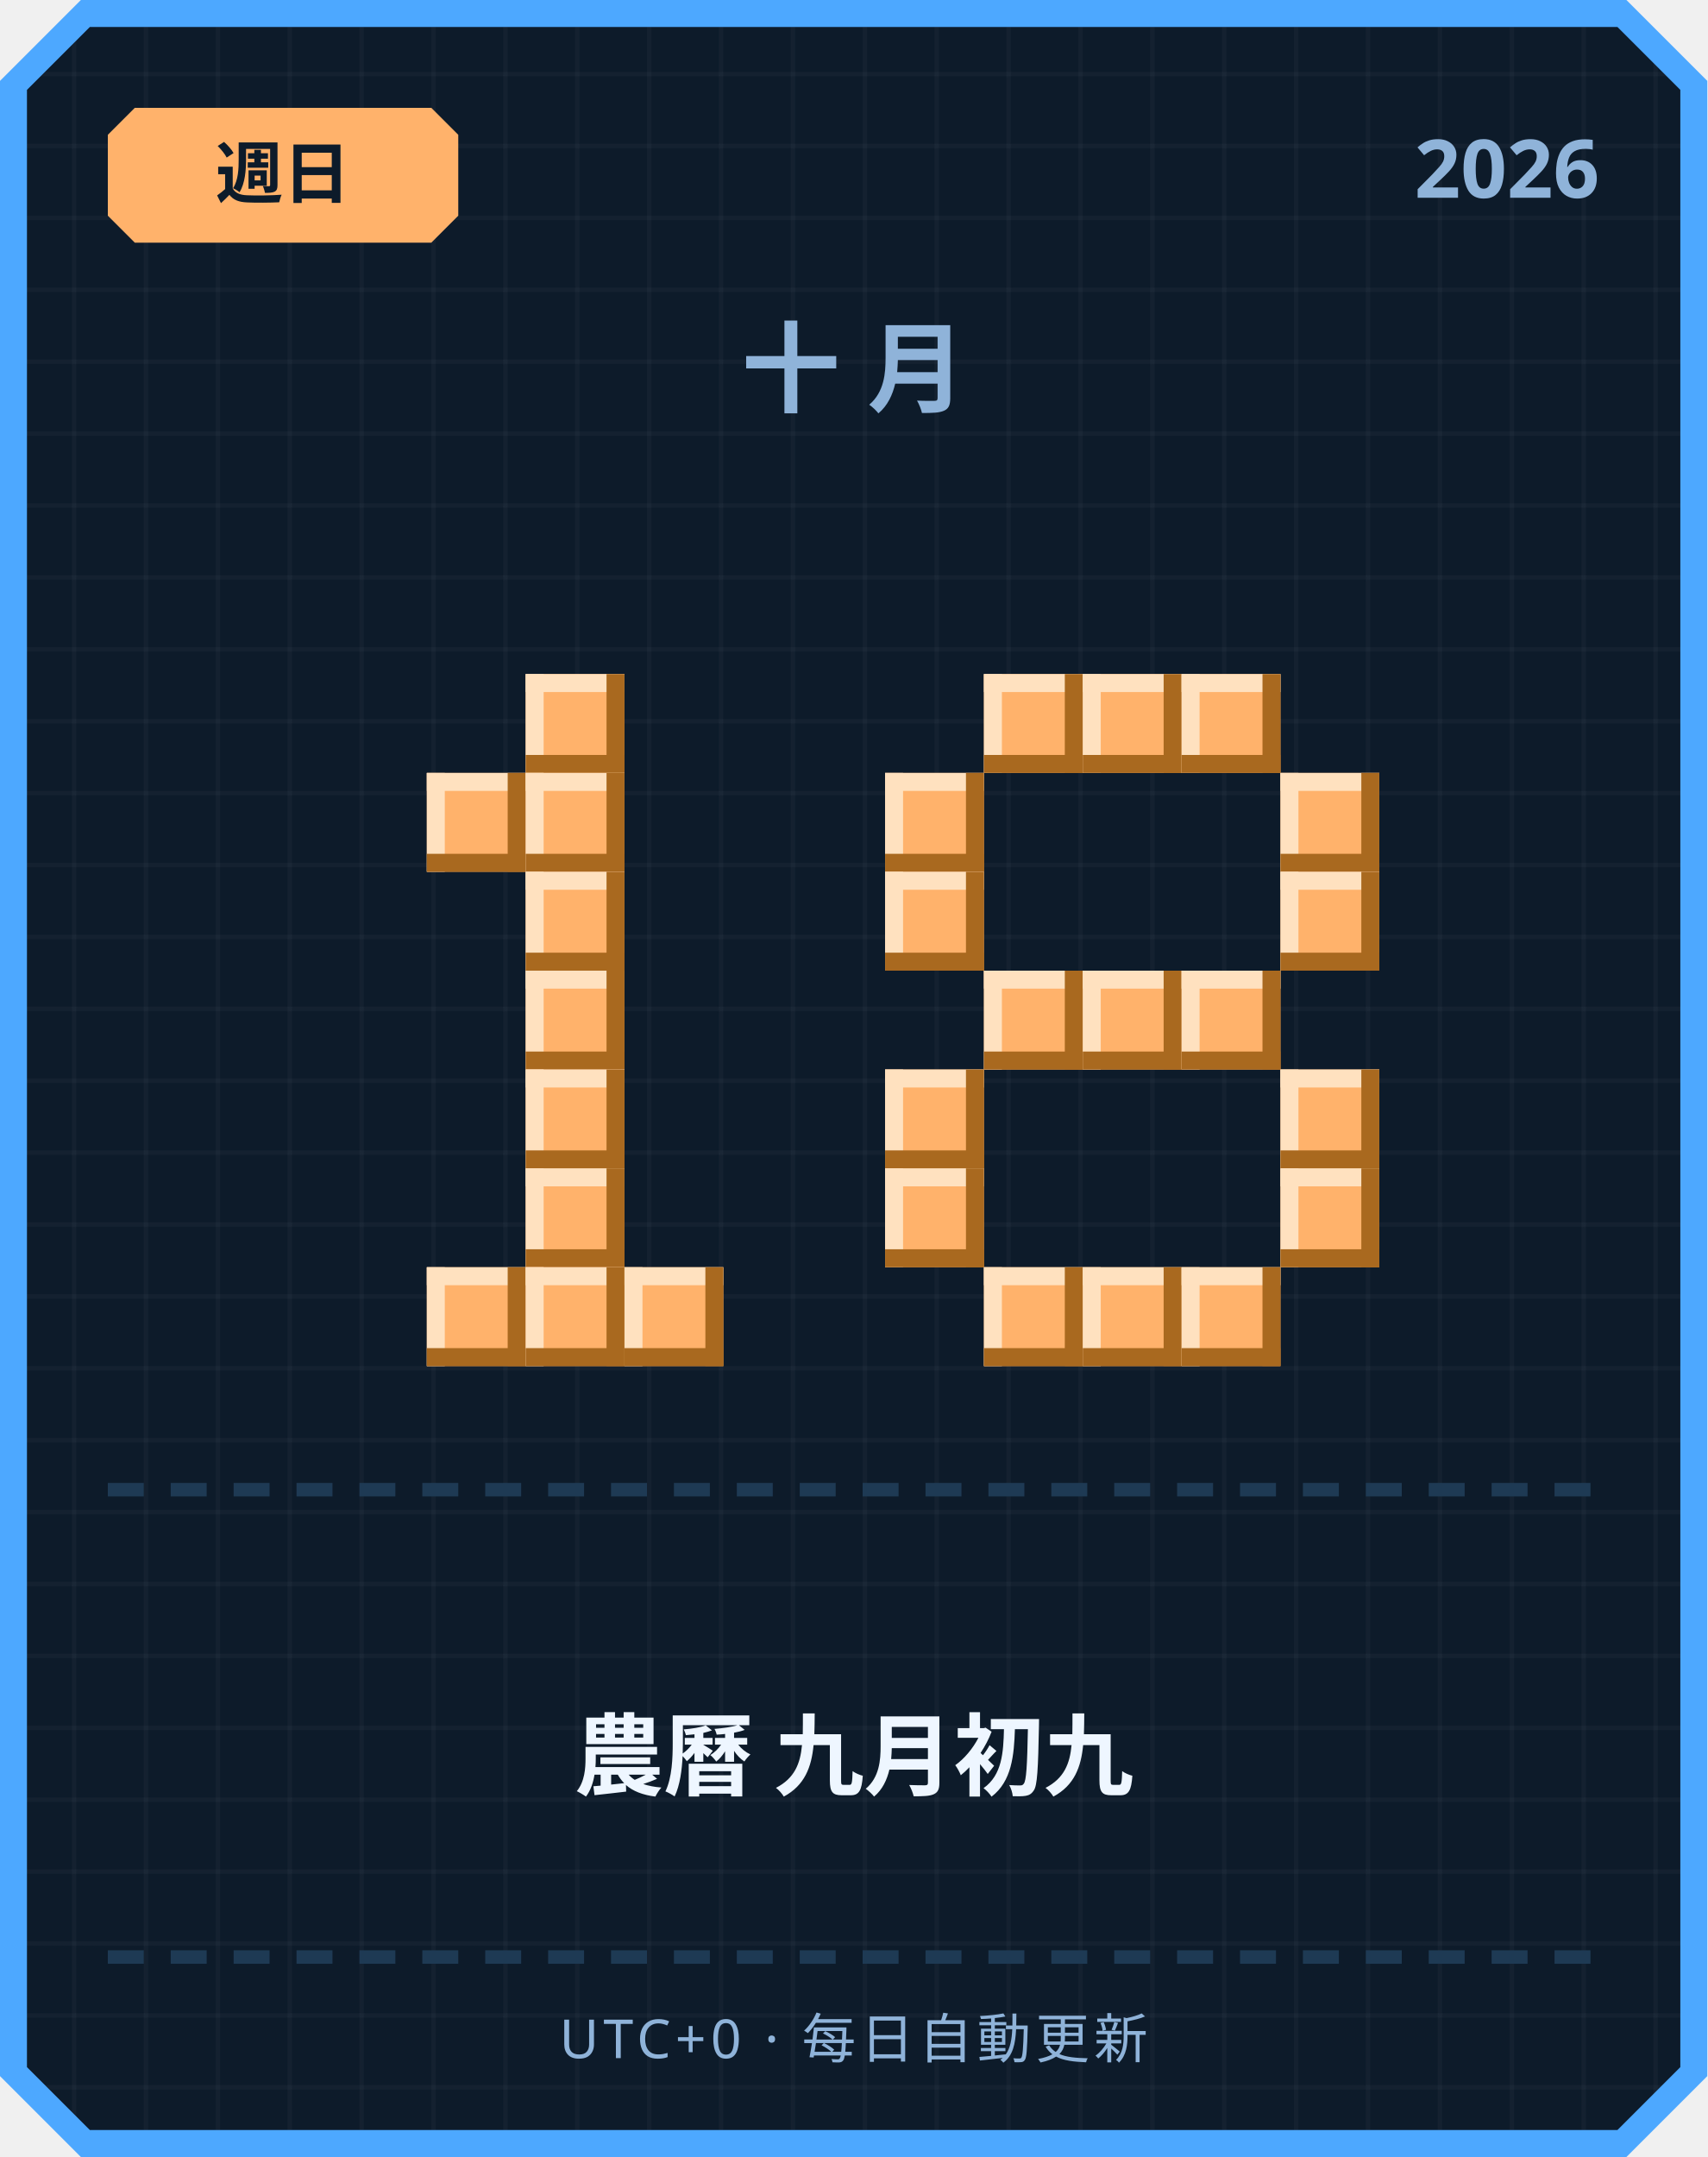
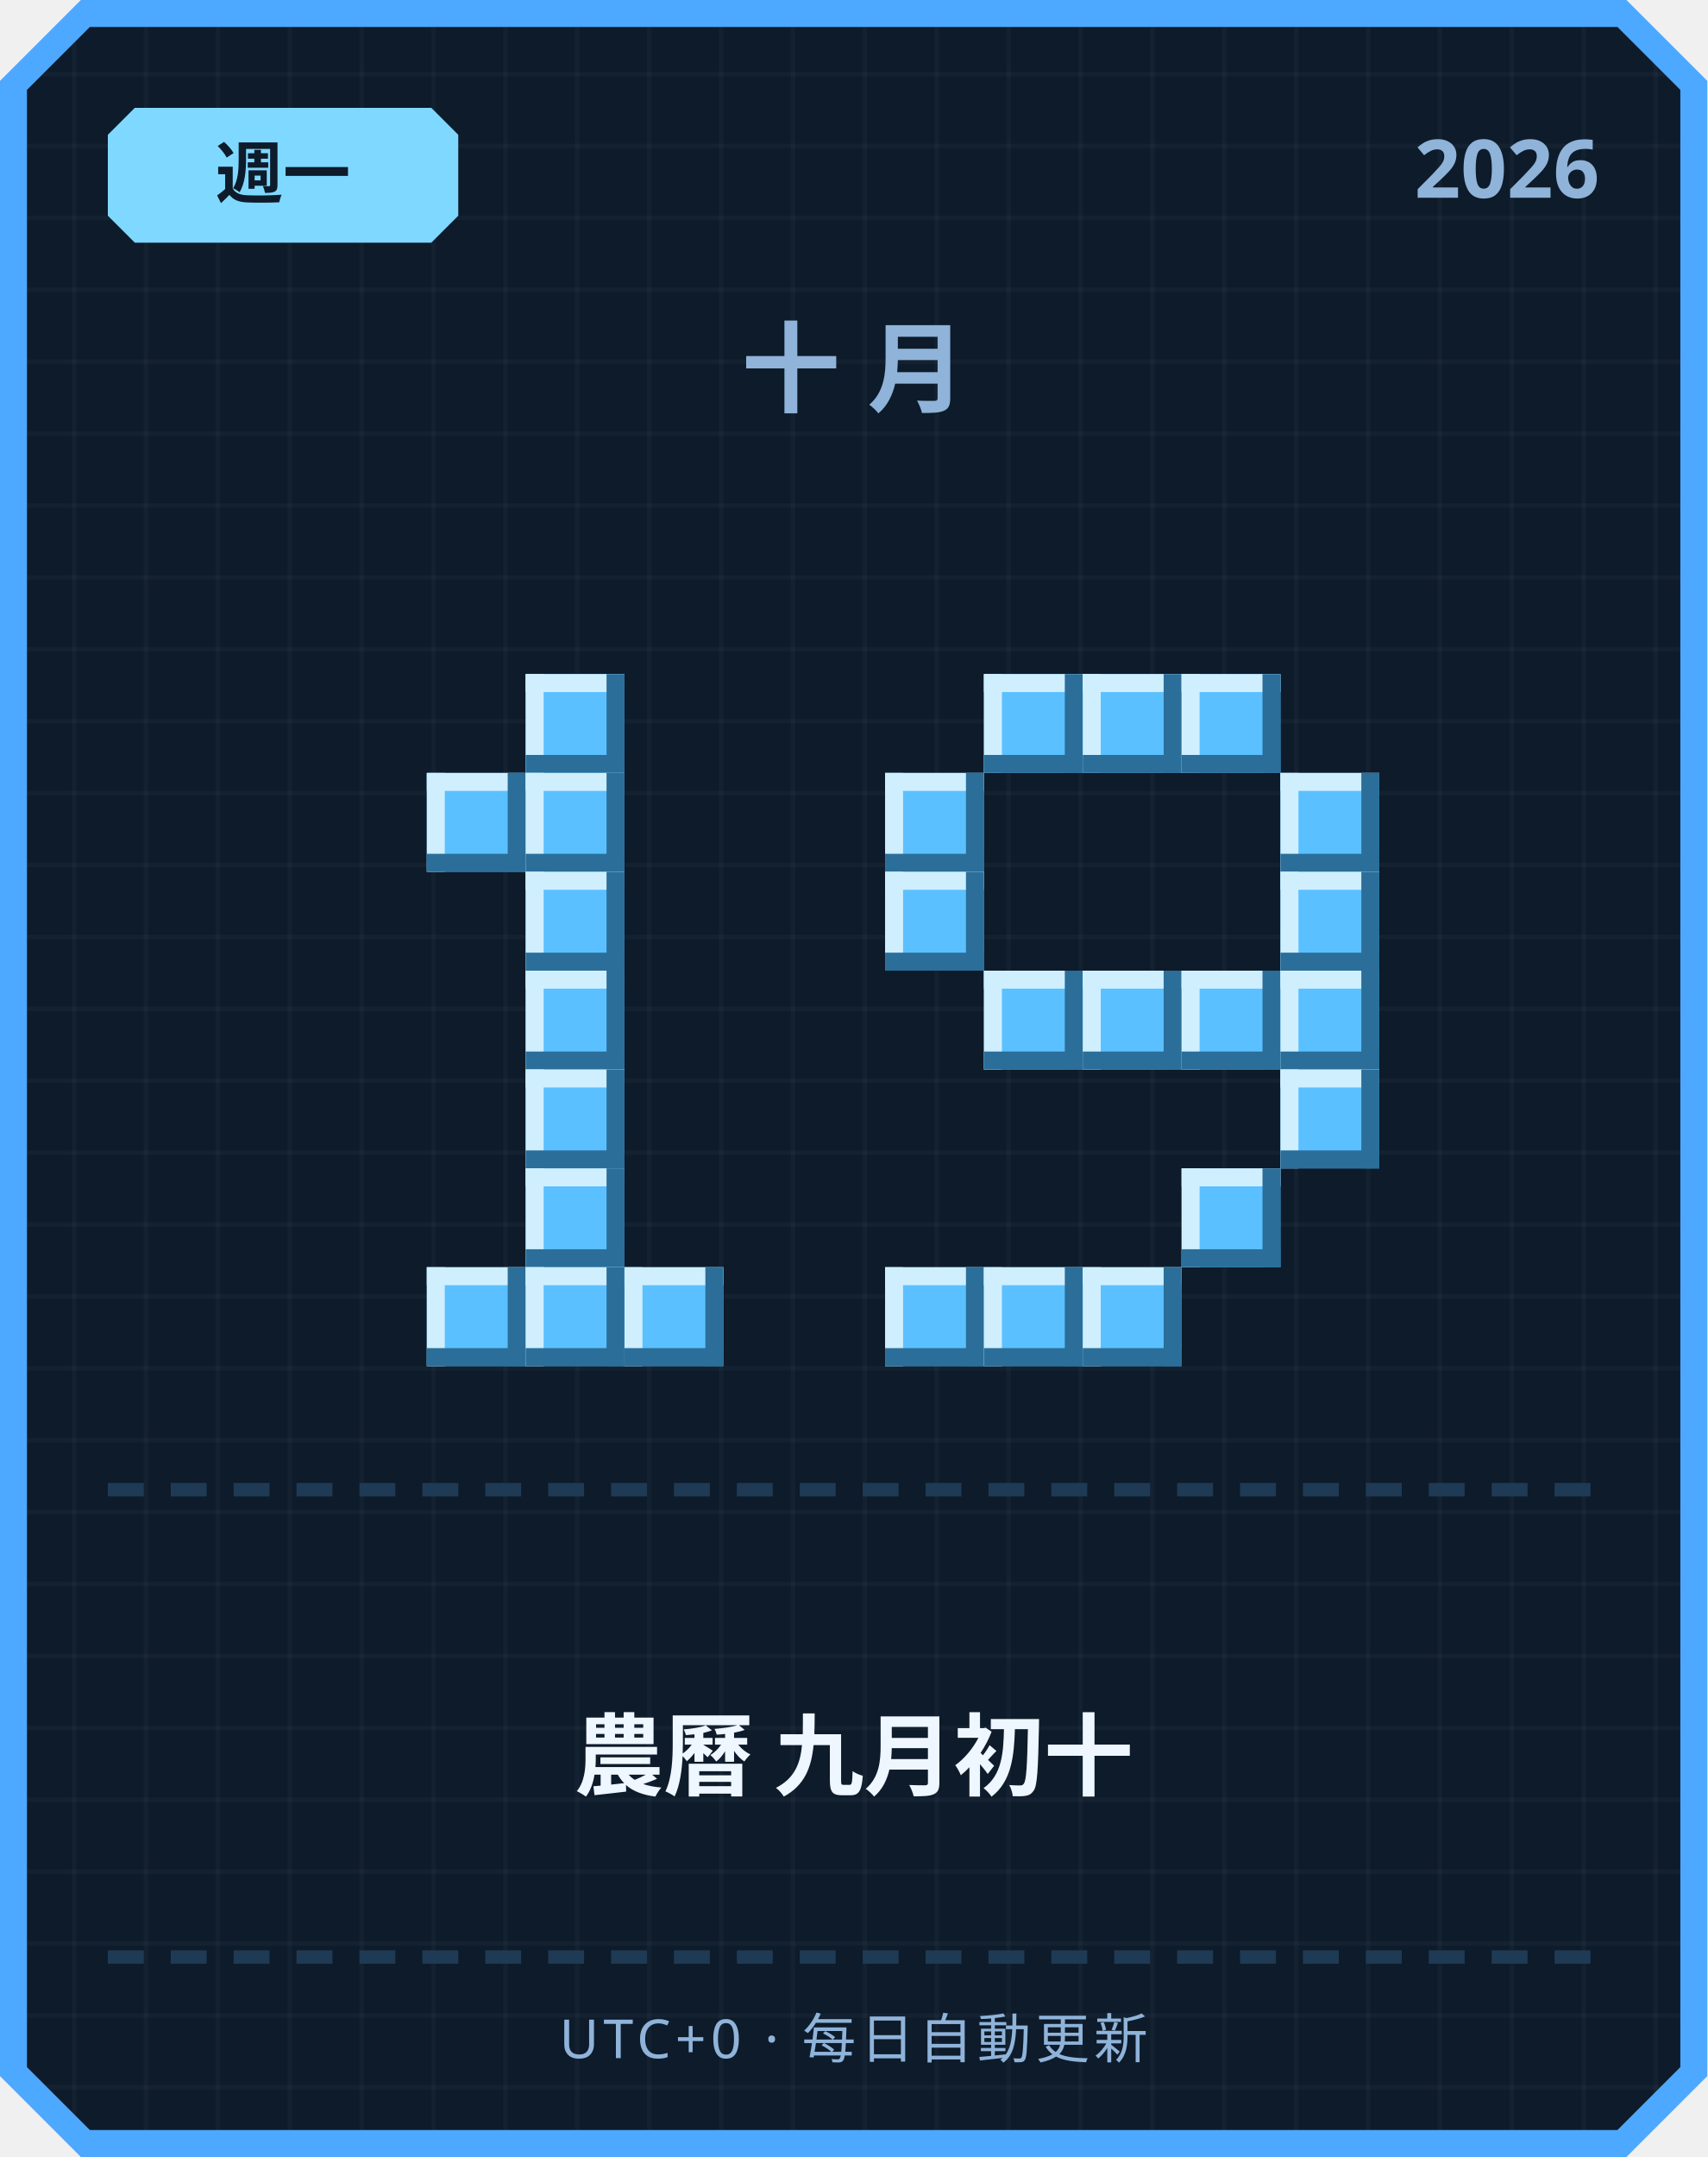
<svg xmlns="http://www.w3.org/2000/svg" width="380" height="480" viewBox="0 0 380 480">
  <defs>
    <pattern id="grid" width="16" height="16" patternUnits="userSpaceOnUse">
      <rect width="16" height="16" fill="#0d1b2a" />
      <rect width="1" height="16" fill="#ffffff" opacity="0.03" />
      <rect width="16" height="1" fill="#ffffff" opacity="0.03" />
    </pattern>
  </defs>
  <path d="M 18,0 L 362,0 L 380,18 L 380,462 L 362,480 L 18,480 L 0,462 L 0,18 Z" fill="#4da8ff" />
  <path d="M 20,6 L 360,6 L 374,20 L 374,460 L 360,474 L 20,474 L 6,460 L 6,20 Z" fill="url(#grid)" />
-   <path d="M 30,24 L 96,24 L 102,30 L 102,48 L 96,54 L 30,54 L 24,48 L 24,30 Z" fill="#ffb26b" />
-   <text x="63" y="44" text-anchor="middle" font-family="'Segoe UI', sans-serif" font-size="15" font-weight="700" fill="#0d1b2a">週日</text>
+   <path d="M 30,24 L 96,24 L 102,30 L 102,48 L 96,54 L 30,54 L 24,48 L 24,30 Z" fill="#7fd8ff" />
+   <text x="63" y="44" text-anchor="middle" font-family="'Segoe UI', sans-serif" font-size="15" font-weight="700" fill="#0d1b2a">週一</text>
  <text x="356" y="44" text-anchor="end" font-family="'Segoe UI', sans-serif" font-size="18" font-weight="700" fill="#8fb3d9">2026</text>
  <text x="190" y="90" text-anchor="middle" font-family="'Segoe UI', sans-serif" font-size="22" font-weight="700" letter-spacing="6" fill="#8fb3d9">十月</text>
-   <rect x="117" y="150" width="22" height="22" fill="#ffb26b" />
-   <rect x="117" y="150" width="22" height="4" fill="#ffe1bf" />
-   <rect x="117" y="150" width="4" height="22" fill="#ffe1bf" />
-   <rect x="117" y="168" width="22" height="4" fill="#a9691f" />
-   <rect x="135" y="150" width="4" height="22" fill="#a9691f" />
-   <rect x="95" y="172" width="22" height="22" fill="#ffb26b" />
-   <rect x="95" y="172" width="22" height="4" fill="#ffe1bf" />
-   <rect x="95" y="172" width="4" height="22" fill="#ffe1bf" />
-   <rect x="95" y="190" width="22" height="4" fill="#a9691f" />
-   <rect x="113" y="172" width="4" height="22" fill="#a9691f" />
-   <rect x="117" y="172" width="22" height="22" fill="#ffb26b" />
-   <rect x="117" y="172" width="22" height="4" fill="#ffe1bf" />
-   <rect x="117" y="172" width="4" height="22" fill="#ffe1bf" />
-   <rect x="117" y="190" width="22" height="4" fill="#a9691f" />
-   <rect x="135" y="172" width="4" height="22" fill="#a9691f" />
-   <rect x="117" y="194" width="22" height="22" fill="#ffb26b" />
-   <rect x="117" y="194" width="22" height="4" fill="#ffe1bf" />
-   <rect x="117" y="194" width="4" height="22" fill="#ffe1bf" />
-   <rect x="117" y="212" width="22" height="4" fill="#a9691f" />
-   <rect x="135" y="194" width="4" height="22" fill="#a9691f" />
-   <rect x="117" y="216" width="22" height="22" fill="#ffb26b" />
-   <rect x="117" y="216" width="22" height="4" fill="#ffe1bf" />
-   <rect x="117" y="216" width="4" height="22" fill="#ffe1bf" />
-   <rect x="117" y="234" width="22" height="4" fill="#a9691f" />
-   <rect x="135" y="216" width="4" height="22" fill="#a9691f" />
-   <rect x="117" y="238" width="22" height="22" fill="#ffb26b" />
-   <rect x="117" y="238" width="22" height="4" fill="#ffe1bf" />
-   <rect x="117" y="238" width="4" height="22" fill="#ffe1bf" />
-   <rect x="117" y="256" width="22" height="4" fill="#a9691f" />
-   <rect x="135" y="238" width="4" height="22" fill="#a9691f" />
-   <rect x="117" y="260" width="22" height="22" fill="#ffb26b" />
-   <rect x="117" y="260" width="22" height="4" fill="#ffe1bf" />
-   <rect x="117" y="260" width="4" height="22" fill="#ffe1bf" />
-   <rect x="117" y="278" width="22" height="4" fill="#a9691f" />
-   <rect x="135" y="260" width="4" height="22" fill="#a9691f" />
-   <rect x="95" y="282" width="22" height="22" fill="#ffb26b" />
-   <rect x="95" y="282" width="22" height="4" fill="#ffe1bf" />
-   <rect x="95" y="282" width="4" height="22" fill="#ffe1bf" />
-   <rect x="95" y="300" width="22" height="4" fill="#a9691f" />
-   <rect x="113" y="282" width="4" height="22" fill="#a9691f" />
-   <rect x="117" y="282" width="22" height="22" fill="#ffb26b" />
-   <rect x="117" y="282" width="22" height="4" fill="#ffe1bf" />
-   <rect x="117" y="282" width="4" height="22" fill="#ffe1bf" />
-   <rect x="117" y="300" width="22" height="4" fill="#a9691f" />
-   <rect x="135" y="282" width="4" height="22" fill="#a9691f" />
-   <rect x="139" y="282" width="22" height="22" fill="#ffb26b" />
-   <rect x="139" y="282" width="22" height="4" fill="#ffe1bf" />
-   <rect x="139" y="282" width="4" height="22" fill="#ffe1bf" />
-   <rect x="139" y="300" width="22" height="4" fill="#a9691f" />
-   <rect x="157" y="282" width="4" height="22" fill="#a9691f" />
-   <rect x="219" y="150" width="22" height="22" fill="#ffb26b" />
-   <rect x="219" y="150" width="22" height="4" fill="#ffe1bf" />
-   <rect x="219" y="150" width="4" height="22" fill="#ffe1bf" />
-   <rect x="219" y="168" width="22" height="4" fill="#a9691f" />
-   <rect x="237" y="150" width="4" height="22" fill="#a9691f" />
-   <rect x="241" y="150" width="22" height="22" fill="#ffb26b" />
-   <rect x="241" y="150" width="22" height="4" fill="#ffe1bf" />
-   <rect x="241" y="150" width="4" height="22" fill="#ffe1bf" />
-   <rect x="241" y="168" width="22" height="4" fill="#a9691f" />
-   <rect x="259" y="150" width="4" height="22" fill="#a9691f" />
-   <rect x="263" y="150" width="22" height="22" fill="#ffb26b" />
-   <rect x="263" y="150" width="22" height="4" fill="#ffe1bf" />
-   <rect x="263" y="150" width="4" height="22" fill="#ffe1bf" />
-   <rect x="263" y="168" width="22" height="4" fill="#a9691f" />
-   <rect x="281" y="150" width="4" height="22" fill="#a9691f" />
-   <rect x="197" y="172" width="22" height="22" fill="#ffb26b" />
-   <rect x="197" y="172" width="22" height="4" fill="#ffe1bf" />
-   <rect x="197" y="172" width="4" height="22" fill="#ffe1bf" />
-   <rect x="197" y="190" width="22" height="4" fill="#a9691f" />
-   <rect x="215" y="172" width="4" height="22" fill="#a9691f" />
-   <rect x="285" y="172" width="22" height="22" fill="#ffb26b" />
-   <rect x="285" y="172" width="22" height="4" fill="#ffe1bf" />
-   <rect x="285" y="172" width="4" height="22" fill="#ffe1bf" />
-   <rect x="285" y="190" width="22" height="4" fill="#a9691f" />
-   <rect x="303" y="172" width="4" height="22" fill="#a9691f" />
-   <rect x="197" y="194" width="22" height="22" fill="#ffb26b" />
-   <rect x="197" y="194" width="22" height="4" fill="#ffe1bf" />
-   <rect x="197" y="194" width="4" height="22" fill="#ffe1bf" />
-   <rect x="197" y="212" width="22" height="4" fill="#a9691f" />
-   <rect x="215" y="194" width="4" height="22" fill="#a9691f" />
-   <rect x="285" y="194" width="22" height="22" fill="#ffb26b" />
-   <rect x="285" y="194" width="22" height="4" fill="#ffe1bf" />
-   <rect x="285" y="194" width="4" height="22" fill="#ffe1bf" />
-   <rect x="285" y="212" width="22" height="4" fill="#a9691f" />
-   <rect x="303" y="194" width="4" height="22" fill="#a9691f" />
-   <rect x="219" y="216" width="22" height="22" fill="#ffb26b" />
-   <rect x="219" y="216" width="22" height="4" fill="#ffe1bf" />
-   <rect x="219" y="216" width="4" height="22" fill="#ffe1bf" />
-   <rect x="219" y="234" width="22" height="4" fill="#a9691f" />
-   <rect x="237" y="216" width="4" height="22" fill="#a9691f" />
-   <rect x="241" y="216" width="22" height="22" fill="#ffb26b" />
-   <rect x="241" y="216" width="22" height="4" fill="#ffe1bf" />
-   <rect x="241" y="216" width="4" height="22" fill="#ffe1bf" />
-   <rect x="241" y="234" width="22" height="4" fill="#a9691f" />
-   <rect x="259" y="216" width="4" height="22" fill="#a9691f" />
-   <rect x="263" y="216" width="22" height="22" fill="#ffb26b" />
-   <rect x="263" y="216" width="22" height="4" fill="#ffe1bf" />
-   <rect x="263" y="216" width="4" height="22" fill="#ffe1bf" />
-   <rect x="263" y="234" width="22" height="4" fill="#a9691f" />
-   <rect x="281" y="216" width="4" height="22" fill="#a9691f" />
-   <rect x="197" y="238" width="22" height="22" fill="#ffb26b" />
-   <rect x="197" y="238" width="22" height="4" fill="#ffe1bf" />
-   <rect x="197" y="238" width="4" height="22" fill="#ffe1bf" />
-   <rect x="197" y="256" width="22" height="4" fill="#a9691f" />
-   <rect x="215" y="238" width="4" height="22" fill="#a9691f" />
-   <rect x="285" y="238" width="22" height="22" fill="#ffb26b" />
-   <rect x="285" y="238" width="22" height="4" fill="#ffe1bf" />
-   <rect x="285" y="238" width="4" height="22" fill="#ffe1bf" />
-   <rect x="285" y="256" width="22" height="4" fill="#a9691f" />
-   <rect x="303" y="238" width="4" height="22" fill="#a9691f" />
-   <rect x="197" y="260" width="22" height="22" fill="#ffb26b" />
-   <rect x="197" y="260" width="22" height="4" fill="#ffe1bf" />
-   <rect x="197" y="260" width="4" height="22" fill="#ffe1bf" />
-   <rect x="197" y="278" width="22" height="4" fill="#a9691f" />
-   <rect x="215" y="260" width="4" height="22" fill="#a9691f" />
-   <rect x="285" y="260" width="22" height="22" fill="#ffb26b" />
-   <rect x="285" y="260" width="22" height="4" fill="#ffe1bf" />
-   <rect x="285" y="260" width="4" height="22" fill="#ffe1bf" />
-   <rect x="285" y="278" width="22" height="4" fill="#a9691f" />
-   <rect x="303" y="260" width="4" height="22" fill="#a9691f" />
-   <rect x="219" y="282" width="22" height="22" fill="#ffb26b" />
-   <rect x="219" y="282" width="22" height="4" fill="#ffe1bf" />
-   <rect x="219" y="282" width="4" height="22" fill="#ffe1bf" />
-   <rect x="219" y="300" width="22" height="4" fill="#a9691f" />
-   <rect x="237" y="282" width="4" height="22" fill="#a9691f" />
-   <rect x="241" y="282" width="22" height="22" fill="#ffb26b" />
-   <rect x="241" y="282" width="22" height="4" fill="#ffe1bf" />
-   <rect x="241" y="282" width="4" height="22" fill="#ffe1bf" />
-   <rect x="241" y="300" width="22" height="4" fill="#a9691f" />
-   <rect x="259" y="282" width="4" height="22" fill="#a9691f" />
-   <rect x="263" y="282" width="22" height="22" fill="#ffb26b" />
-   <rect x="263" y="282" width="22" height="4" fill="#ffe1bf" />
-   <rect x="263" y="282" width="4" height="22" fill="#ffe1bf" />
-   <rect x="263" y="300" width="22" height="4" fill="#a9691f" />
-   <rect x="281" y="282" width="4" height="22" fill="#a9691f" />
+   <rect x="117" y="150" width="22" height="22" fill="#5bc0ff" />
+   <rect x="117" y="150" width="22" height="4" fill="#cfefff" />
+   <rect x="117" y="150" width="4" height="22" fill="#cfefff" />
+   <rect x="117" y="168" width="22" height="4" fill="#2b6e99" />
+   <rect x="135" y="150" width="4" height="22" fill="#2b6e99" />
+   <rect x="95" y="172" width="22" height="22" fill="#5bc0ff" />
+   <rect x="95" y="172" width="22" height="4" fill="#cfefff" />
+   <rect x="95" y="172" width="4" height="22" fill="#cfefff" />
+   <rect x="95" y="190" width="22" height="4" fill="#2b6e99" />
+   <rect x="113" y="172" width="4" height="22" fill="#2b6e99" />
+   <rect x="117" y="172" width="22" height="22" fill="#5bc0ff" />
+   <rect x="117" y="172" width="22" height="4" fill="#cfefff" />
+   <rect x="117" y="172" width="4" height="22" fill="#cfefff" />
+   <rect x="117" y="190" width="22" height="4" fill="#2b6e99" />
+   <rect x="135" y="172" width="4" height="22" fill="#2b6e99" />
+   <rect x="117" y="194" width="22" height="22" fill="#5bc0ff" />
+   <rect x="117" y="194" width="22" height="4" fill="#cfefff" />
+   <rect x="117" y="194" width="4" height="22" fill="#cfefff" />
+   <rect x="117" y="212" width="22" height="4" fill="#2b6e99" />
+   <rect x="135" y="194" width="4" height="22" fill="#2b6e99" />
+   <rect x="117" y="216" width="22" height="22" fill="#5bc0ff" />
+   <rect x="117" y="216" width="22" height="4" fill="#cfefff" />
+   <rect x="117" y="216" width="4" height="22" fill="#cfefff" />
+   <rect x="117" y="234" width="22" height="4" fill="#2b6e99" />
+   <rect x="135" y="216" width="4" height="22" fill="#2b6e99" />
+   <rect x="117" y="238" width="22" height="22" fill="#5bc0ff" />
+   <rect x="117" y="238" width="22" height="4" fill="#cfefff" />
+   <rect x="117" y="238" width="4" height="22" fill="#cfefff" />
+   <rect x="117" y="256" width="22" height="4" fill="#2b6e99" />
+   <rect x="135" y="238" width="4" height="22" fill="#2b6e99" />
+   <rect x="117" y="260" width="22" height="22" fill="#5bc0ff" />
+   <rect x="117" y="260" width="22" height="4" fill="#cfefff" />
+   <rect x="117" y="260" width="4" height="22" fill="#cfefff" />
+   <rect x="117" y="278" width="22" height="4" fill="#2b6e99" />
+   <rect x="135" y="260" width="4" height="22" fill="#2b6e99" />
+   <rect x="95" y="282" width="22" height="22" fill="#5bc0ff" />
+   <rect x="95" y="282" width="22" height="4" fill="#cfefff" />
+   <rect x="95" y="282" width="4" height="22" fill="#cfefff" />
+   <rect x="95" y="300" width="22" height="4" fill="#2b6e99" />
+   <rect x="113" y="282" width="4" height="22" fill="#2b6e99" />
+   <rect x="117" y="282" width="22" height="22" fill="#5bc0ff" />
+   <rect x="117" y="282" width="22" height="4" fill="#cfefff" />
+   <rect x="117" y="282" width="4" height="22" fill="#cfefff" />
+   <rect x="117" y="300" width="22" height="4" fill="#2b6e99" />
+   <rect x="135" y="282" width="4" height="22" fill="#2b6e99" />
+   <rect x="139" y="282" width="22" height="22" fill="#5bc0ff" />
+   <rect x="139" y="282" width="22" height="4" fill="#cfefff" />
+   <rect x="139" y="282" width="4" height="22" fill="#cfefff" />
+   <rect x="139" y="300" width="22" height="4" fill="#2b6e99" />
+   <rect x="157" y="282" width="4" height="22" fill="#2b6e99" />
+   <rect x="219" y="150" width="22" height="22" fill="#5bc0ff" />
+   <rect x="219" y="150" width="22" height="4" fill="#cfefff" />
+   <rect x="219" y="150" width="4" height="22" fill="#cfefff" />
+   <rect x="219" y="168" width="22" height="4" fill="#2b6e99" />
+   <rect x="237" y="150" width="4" height="22" fill="#2b6e99" />
+   <rect x="241" y="150" width="22" height="22" fill="#5bc0ff" />
+   <rect x="241" y="150" width="22" height="4" fill="#cfefff" />
+   <rect x="241" y="150" width="4" height="22" fill="#cfefff" />
+   <rect x="241" y="168" width="22" height="4" fill="#2b6e99" />
+   <rect x="259" y="150" width="4" height="22" fill="#2b6e99" />
+   <rect x="263" y="150" width="22" height="22" fill="#5bc0ff" />
+   <rect x="263" y="150" width="22" height="4" fill="#cfefff" />
+   <rect x="263" y="150" width="4" height="22" fill="#cfefff" />
+   <rect x="263" y="168" width="22" height="4" fill="#2b6e99" />
+   <rect x="281" y="150" width="4" height="22" fill="#2b6e99" />
+   <rect x="197" y="172" width="22" height="22" fill="#5bc0ff" />
+   <rect x="197" y="172" width="22" height="4" fill="#cfefff" />
+   <rect x="197" y="172" width="4" height="22" fill="#cfefff" />
+   <rect x="197" y="190" width="22" height="4" fill="#2b6e99" />
+   <rect x="215" y="172" width="4" height="22" fill="#2b6e99" />
+   <rect x="285" y="172" width="22" height="22" fill="#5bc0ff" />
+   <rect x="285" y="172" width="22" height="4" fill="#cfefff" />
+   <rect x="285" y="172" width="4" height="22" fill="#cfefff" />
+   <rect x="285" y="190" width="22" height="4" fill="#2b6e99" />
+   <rect x="303" y="172" width="4" height="22" fill="#2b6e99" />
+   <rect x="197" y="194" width="22" height="22" fill="#5bc0ff" />
+   <rect x="197" y="194" width="22" height="4" fill="#cfefff" />
+   <rect x="197" y="194" width="4" height="22" fill="#cfefff" />
+   <rect x="197" y="212" width="22" height="4" fill="#2b6e99" />
+   <rect x="215" y="194" width="4" height="22" fill="#2b6e99" />
+   <rect x="285" y="194" width="22" height="22" fill="#5bc0ff" />
+   <rect x="285" y="194" width="22" height="4" fill="#cfefff" />
+   <rect x="285" y="194" width="4" height="22" fill="#cfefff" />
+   <rect x="285" y="212" width="22" height="4" fill="#2b6e99" />
+   <rect x="303" y="194" width="4" height="22" fill="#2b6e99" />
+   <rect x="219" y="216" width="22" height="22" fill="#5bc0ff" />
+   <rect x="219" y="216" width="22" height="4" fill="#cfefff" />
+   <rect x="219" y="216" width="4" height="22" fill="#cfefff" />
+   <rect x="219" y="234" width="22" height="4" fill="#2b6e99" />
+   <rect x="237" y="216" width="4" height="22" fill="#2b6e99" />
+   <rect x="241" y="216" width="22" height="22" fill="#5bc0ff" />
+   <rect x="241" y="216" width="22" height="4" fill="#cfefff" />
+   <rect x="241" y="216" width="4" height="22" fill="#cfefff" />
+   <rect x="241" y="234" width="22" height="4" fill="#2b6e99" />
+   <rect x="259" y="216" width="4" height="22" fill="#2b6e99" />
+   <rect x="263" y="216" width="22" height="22" fill="#5bc0ff" />
+   <rect x="263" y="216" width="22" height="4" fill="#cfefff" />
+   <rect x="263" y="216" width="4" height="22" fill="#cfefff" />
+   <rect x="263" y="234" width="22" height="4" fill="#2b6e99" />
+   <rect x="281" y="216" width="4" height="22" fill="#2b6e99" />
+   <rect x="285" y="216" width="22" height="22" fill="#5bc0ff" />
+   <rect x="285" y="216" width="22" height="4" fill="#cfefff" />
+   <rect x="285" y="216" width="4" height="22" fill="#cfefff" />
+   <rect x="285" y="234" width="22" height="4" fill="#2b6e99" />
+   <rect x="303" y="216" width="4" height="22" fill="#2b6e99" />
+   <rect x="285" y="238" width="22" height="22" fill="#5bc0ff" />
+   <rect x="285" y="238" width="22" height="4" fill="#cfefff" />
+   <rect x="285" y="238" width="4" height="22" fill="#cfefff" />
+   <rect x="285" y="256" width="22" height="4" fill="#2b6e99" />
+   <rect x="303" y="238" width="4" height="22" fill="#2b6e99" />
+   <rect x="263" y="260" width="22" height="22" fill="#5bc0ff" />
+   <rect x="263" y="260" width="22" height="4" fill="#cfefff" />
+   <rect x="263" y="260" width="4" height="22" fill="#cfefff" />
+   <rect x="263" y="278" width="22" height="4" fill="#2b6e99" />
+   <rect x="281" y="260" width="4" height="22" fill="#2b6e99" />
+   <rect x="197" y="282" width="22" height="22" fill="#5bc0ff" />
+   <rect x="197" y="282" width="22" height="4" fill="#cfefff" />
+   <rect x="197" y="282" width="4" height="22" fill="#cfefff" />
+   <rect x="197" y="300" width="22" height="4" fill="#2b6e99" />
+   <rect x="215" y="282" width="4" height="22" fill="#2b6e99" />
+   <rect x="219" y="282" width="22" height="22" fill="#5bc0ff" />
+   <rect x="219" y="282" width="22" height="4" fill="#cfefff" />
+   <rect x="219" y="282" width="4" height="22" fill="#cfefff" />
+   <rect x="219" y="300" width="22" height="4" fill="#2b6e99" />
+   <rect x="237" y="282" width="4" height="22" fill="#2b6e99" />
+   <rect x="241" y="282" width="22" height="22" fill="#5bc0ff" />
+   <rect x="241" y="282" width="22" height="4" fill="#cfefff" />
+   <rect x="241" y="282" width="4" height="22" fill="#cfefff" />
+   <rect x="241" y="300" width="22" height="4" fill="#2b6e99" />
+   <rect x="259" y="282" width="4" height="22" fill="#2b6e99" />
  <rect x="24" y="330" width="8" height="3" fill="#1e3a54" />
  <rect x="38" y="330" width="8" height="3" fill="#1e3a54" />
  <rect x="52" y="330" width="8" height="3" fill="#1e3a54" />
  <rect x="66" y="330" width="8" height="3" fill="#1e3a54" />
  <rect x="80" y="330" width="8" height="3" fill="#1e3a54" />
  <rect x="94" y="330" width="8" height="3" fill="#1e3a54" />
  <rect x="108" y="330" width="8" height="3" fill="#1e3a54" />
  <rect x="122" y="330" width="8" height="3" fill="#1e3a54" />
  <rect x="136" y="330" width="8" height="3" fill="#1e3a54" />
  <rect x="150" y="330" width="8" height="3" fill="#1e3a54" />
  <rect x="164" y="330" width="8" height="3" fill="#1e3a54" />
  <rect x="178" y="330" width="8" height="3" fill="#1e3a54" />
  <rect x="192" y="330" width="8" height="3" fill="#1e3a54" />
  <rect x="206" y="330" width="8" height="3" fill="#1e3a54" />
  <rect x="220" y="330" width="8" height="3" fill="#1e3a54" />
  <rect x="234" y="330" width="8" height="3" fill="#1e3a54" />
  <rect x="248" y="330" width="8" height="3" fill="#1e3a54" />
  <rect x="262" y="330" width="8" height="3" fill="#1e3a54" />
  <rect x="276" y="330" width="8" height="3" fill="#1e3a54" />
  <rect x="290" y="330" width="8" height="3" fill="#1e3a54" />
  <rect x="304" y="330" width="8" height="3" fill="#1e3a54" />
  <rect x="318" y="330" width="8" height="3" fill="#1e3a54" />
  <rect x="332" y="330" width="8" height="3" fill="#1e3a54" />
  <rect x="346" y="330" width="8" height="3" fill="#1e3a54" />
-   <text x="190" y="398" text-anchor="middle" font-family="'Segoe UI', 'Microsoft JhengHei', sans-serif" font-size="20" font-weight="700" fill="#eef6ff">農曆 九月初九</text>
+   <text x="190" y="398" text-anchor="middle" font-family="'Segoe UI', 'Microsoft JhengHei', sans-serif" font-size="20" font-weight="700" fill="#eef6ff">農曆 九月初十</text>
  <rect x="24" y="434" width="8" height="3" fill="#1e3a54" />
  <rect x="38" y="434" width="8" height="3" fill="#1e3a54" />
  <rect x="52" y="434" width="8" height="3" fill="#1e3a54" />
  <rect x="66" y="434" width="8" height="3" fill="#1e3a54" />
  <rect x="80" y="434" width="8" height="3" fill="#1e3a54" />
  <rect x="94" y="434" width="8" height="3" fill="#1e3a54" />
  <rect x="108" y="434" width="8" height="3" fill="#1e3a54" />
  <rect x="122" y="434" width="8" height="3" fill="#1e3a54" />
  <rect x="136" y="434" width="8" height="3" fill="#1e3a54" />
  <rect x="150" y="434" width="8" height="3" fill="#1e3a54" />
  <rect x="164" y="434" width="8" height="3" fill="#1e3a54" />
  <rect x="178" y="434" width="8" height="3" fill="#1e3a54" />
  <rect x="192" y="434" width="8" height="3" fill="#1e3a54" />
  <rect x="206" y="434" width="8" height="3" fill="#1e3a54" />
  <rect x="220" y="434" width="8" height="3" fill="#1e3a54" />
  <rect x="234" y="434" width="8" height="3" fill="#1e3a54" />
  <rect x="248" y="434" width="8" height="3" fill="#1e3a54" />
  <rect x="262" y="434" width="8" height="3" fill="#1e3a54" />
  <rect x="276" y="434" width="8" height="3" fill="#1e3a54" />
  <rect x="290" y="434" width="8" height="3" fill="#1e3a54" />
  <rect x="304" y="434" width="8" height="3" fill="#1e3a54" />
  <rect x="318" y="434" width="8" height="3" fill="#1e3a54" />
  <rect x="332" y="434" width="8" height="3" fill="#1e3a54" />
  <rect x="346" y="434" width="8" height="3" fill="#1e3a54" />
  <text x="190" y="458" text-anchor="middle" font-family="'Segoe UI', sans-serif" font-size="12" letter-spacing="1" fill="#8fb3d9">UTC+0 · 每日自動更新</text>
</svg>
